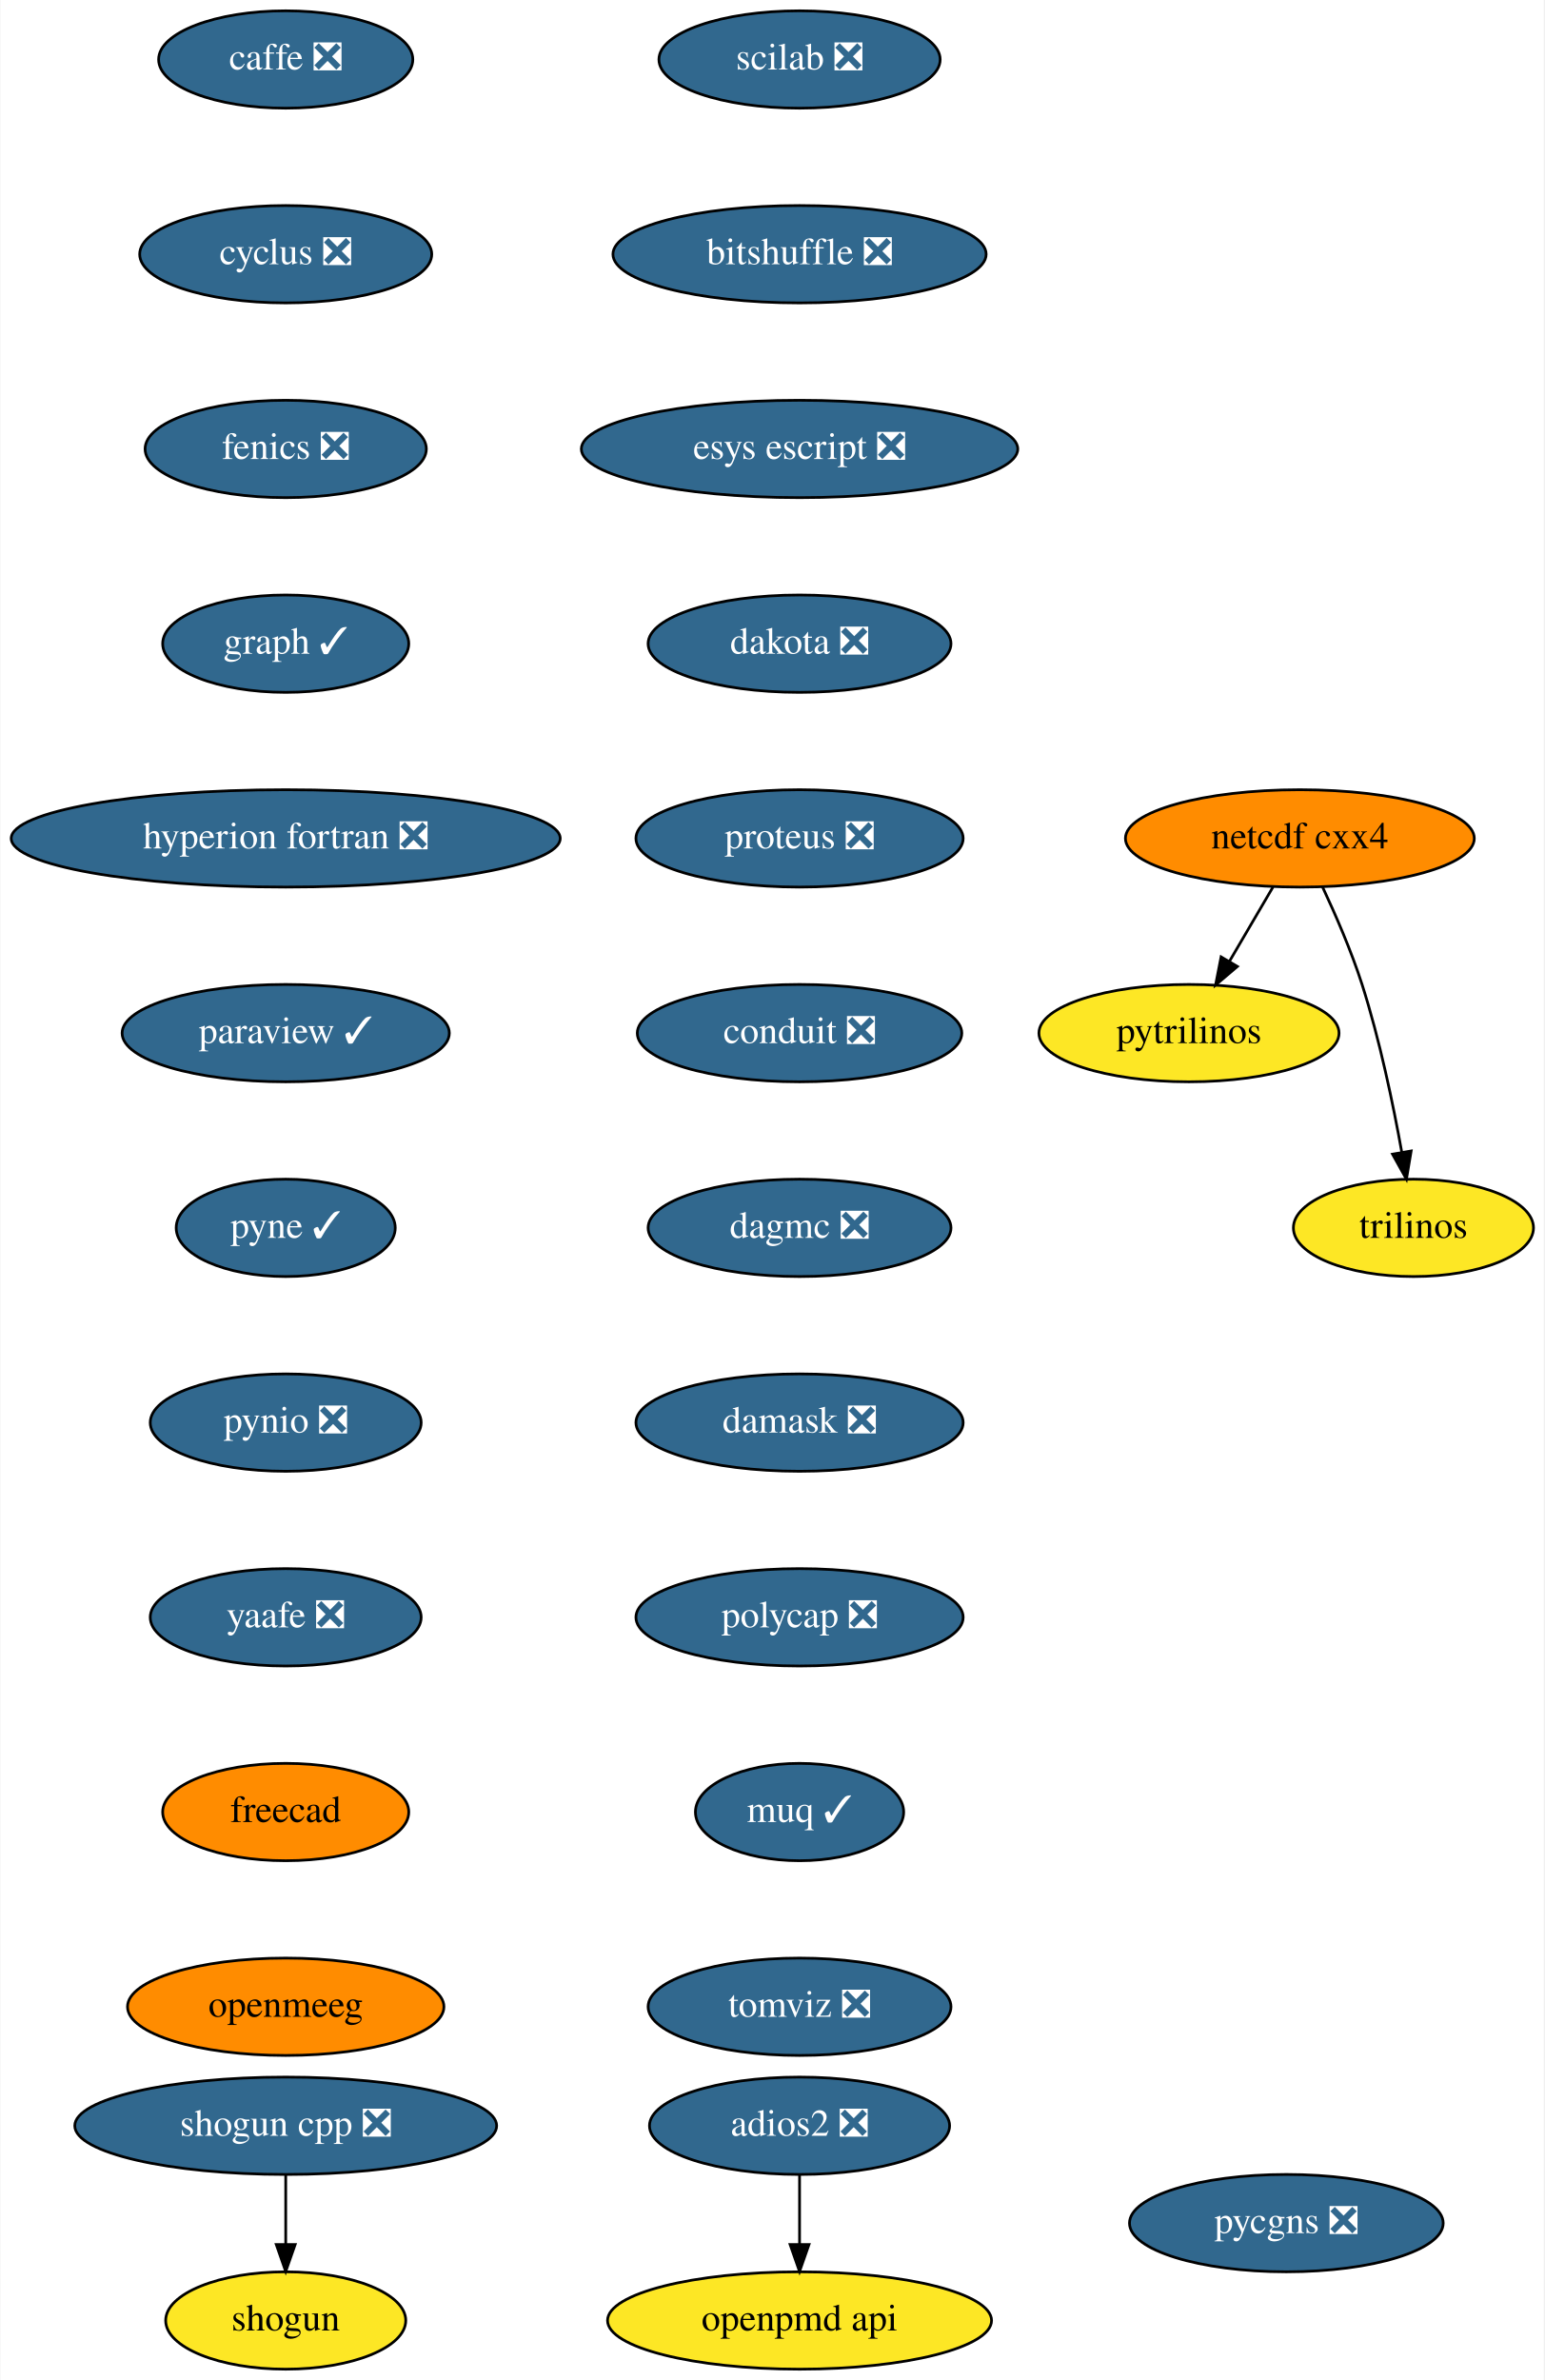
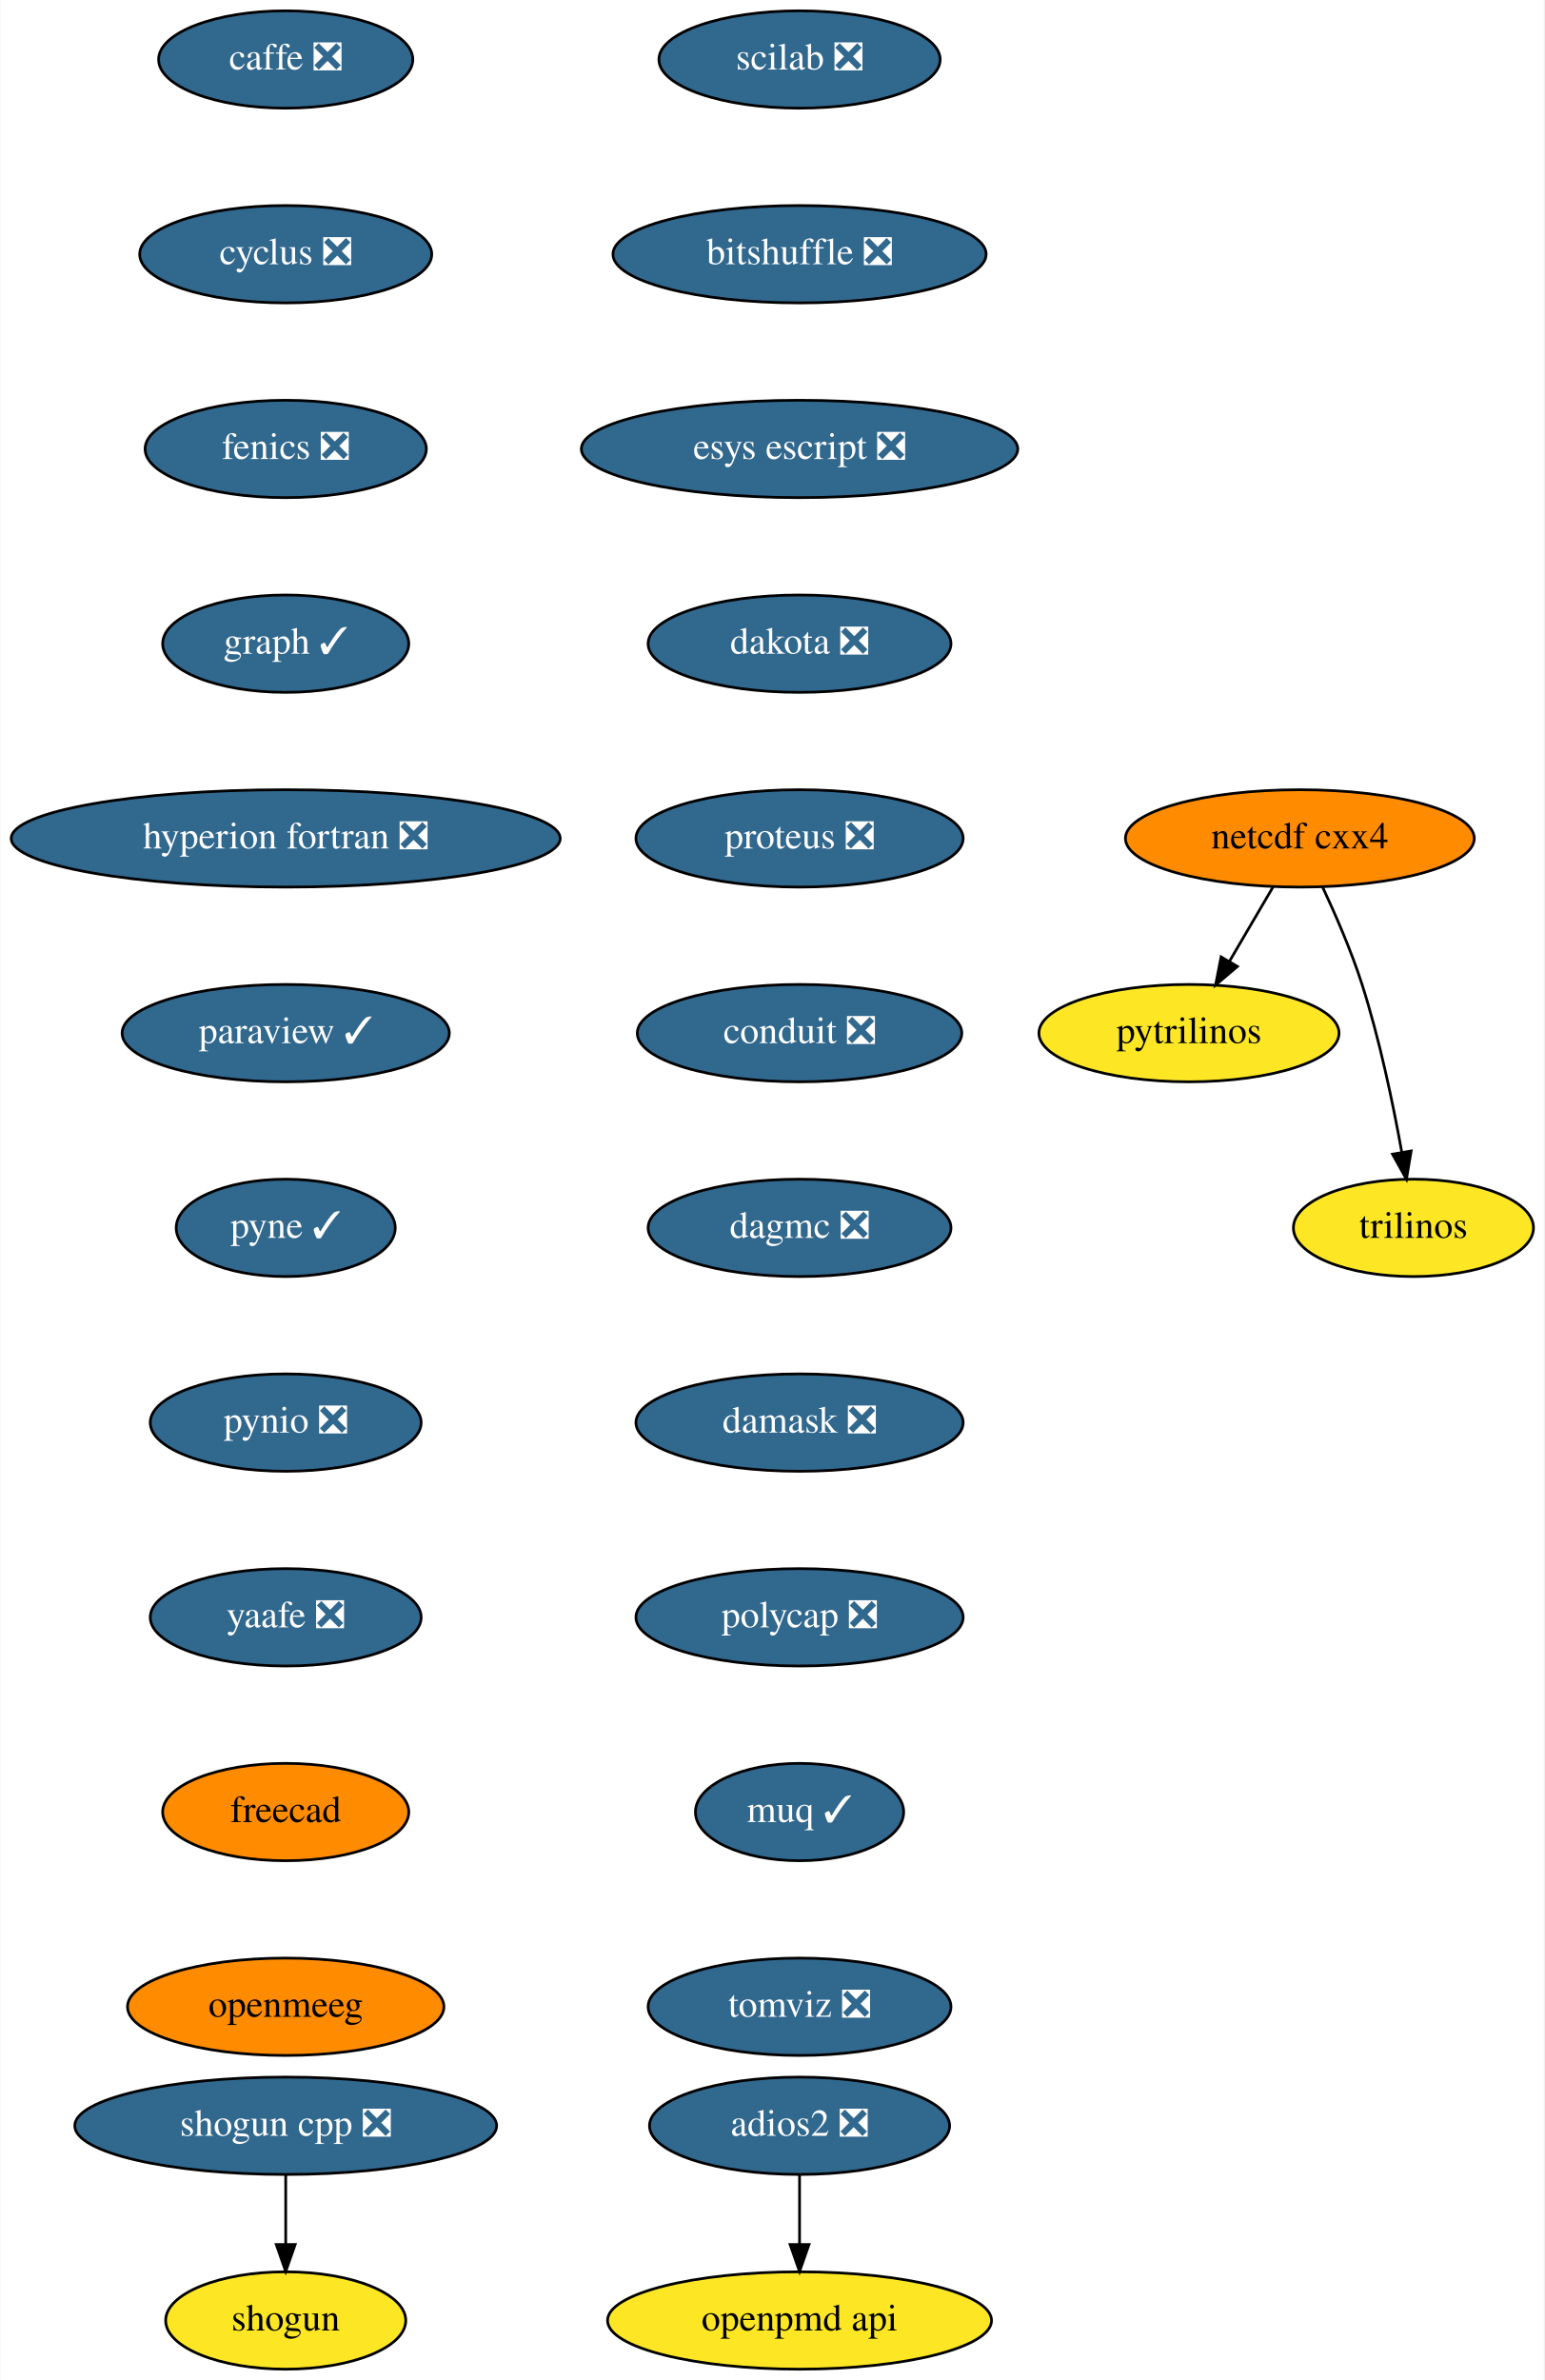
<svg xmlns="http://www.w3.org/2000/svg" xmlns:xlink="http://www.w3.org/1999/xlink" width="571pt" height="880pt" viewBox="0.00 0.00 570.70 880.00">
  <g id="graph0" class="graph" transform="scale(1 1) rotate(0) translate(4 876)">
    <polygon fill="white" stroke="transparent" points="-4,4 -4,-876 566.7,-876 566.7,4 -4,4" />
    <g id="node1" class="node">
      <g id="a_node1">
        <a xlink:href="https://github.com/conda-forge/caffe-feedstock/pull/72" xlink:title="caffe ❎">
          <ellipse fill="#31688e" stroke="black" cx="101.5" cy="-854" rx="47" ry="18" />
          <text text-anchor="middle" x="101.5" y="-850.3" font-family="Times,serif" font-size="14.00" fill="white">caffe ❎</text>
        </a>
      </g>
    </g>
    <g id="node2" class="node">
      <g id="a_node2">
        <a xlink:href="https://github.com/conda-forge/cyclus-feedstock/pull/63" xlink:title="cyclus ❎">
          <ellipse fill="#31688e" stroke="black" cx="101.5" cy="-782" rx="54" ry="18" />
          <text text-anchor="middle" x="101.5" y="-778.3" font-family="Times,serif" font-size="14.00" fill="white">cyclus ❎</text>
        </a>
      </g>
    </g>
    <g id="node3" class="node">
      <g id="a_node3">
        <a xlink:href="https://github.com/conda-forge/fenics-feedstock/pull/151" xlink:title="fenics ❎">
          <ellipse fill="#31688e" stroke="black" cx="101.5" cy="-710" rx="52" ry="18" />
          <text text-anchor="middle" x="101.5" y="-706.3" font-family="Times,serif" font-size="14.00" fill="white">fenics ❎</text>
        </a>
      </g>
    </g>
    <g id="node4" class="node">
      <g id="a_node4">
        <a xlink:href="https://github.com/conda-forge/graph-feedstock/pull/6" xlink:title="graph ✓">
          <ellipse fill="#31688e" stroke="black" cx="101.5" cy="-638" rx="45.5" ry="18" />
          <text text-anchor="middle" x="101.5" y="-634.3" font-family="Times,serif" font-size="14.00" fill="white">graph ✓</text>
        </a>
      </g>
    </g>
    <g id="node5" class="node">
      <g id="a_node5">
        <a xlink:href="https://github.com/conda-forge/hyperion-fortran-feedstock/pull/20" xlink:title="hyperion fortran ❎">
          <ellipse fill="#31688e" stroke="black" cx="101.5" cy="-566" rx="101.5" ry="18" />
          <text text-anchor="middle" x="101.5" y="-562.3" font-family="Times,serif" font-size="14.00" fill="white">hyperion fortran ❎</text>
        </a>
      </g>
    </g>
    <g id="node6" class="node">
      <g id="a_node6">
        <a xlink:href="https://github.com/conda-forge/paraview-feedstock/pull/136" xlink:title="paraview ✓">
          <ellipse fill="#31688e" stroke="black" cx="101.5" cy="-494" rx="60.5" ry="18" />
          <text text-anchor="middle" x="101.5" y="-490.3" font-family="Times,serif" font-size="14.00" fill="white">paraview ✓</text>
        </a>
      </g>
    </g>
    <g id="node10" class="node">
      <g id="a_node10">
        <a xlink:href="https://github.com/conda-forge/pyne-feedstock/pull/71" xlink:title="pyne ✓">
          <ellipse fill="#31688e" stroke="black" cx="101.5" cy="-422" rx="40.5" ry="18" />
          <text text-anchor="middle" x="101.5" y="-418.3" font-family="Times,serif" font-size="14.00" fill="white">pyne ✓</text>
        </a>
      </g>
    </g>
    <g id="node7" class="node">
      <g id="a_node7">
        <a xlink:href="https://github.com/conda-forge/netcdf-cxx4-feedstock" xlink:title="netcdf cxx4">
          <ellipse fill="#ff8c00" stroke="black" cx="476.5" cy="-566" rx="64.5" ry="18" />
          <text text-anchor="middle" x="476.5" y="-562.3" font-family="Times,serif" font-size="14.00">netcdf cxx4</text>
        </a>
      </g>
    </g>
    <g id="node8" class="node">
      <g id="a_node8">
        <a xlink:href="https://github.com/conda-forge/pytrilinos-feedstock" xlink:title="pytrilinos">
          <ellipse fill="#fde725" stroke="black" cx="435.5" cy="-494" rx="55.49" ry="18" />
          <text text-anchor="middle" x="435.5" y="-490.3" font-family="Times,serif" font-size="14.00">pytrilinos</text>
        </a>
      </g>
    </g>
    <g id="edge6" class="edge">
      <path fill="none" stroke="black" d="M466.58,-548.05C461.74,-539.8 455.83,-529.7 450.46,-520.54" />
      <polygon fill="black" stroke="black" points="453.41,-518.65 445.33,-511.79 447.37,-522.19 453.41,-518.65" />
    </g>
    <g id="node9" class="node">
      <g id="a_node9">
        <a xlink:href="https://github.com/conda-forge/trilinos-feedstock" xlink:title="trilinos">
          <ellipse fill="#fde725" stroke="black" cx="518.5" cy="-422" rx="44.39" ry="18" />
          <text text-anchor="middle" x="518.5" y="-418.3" font-family="Times,serif" font-size="14.00">trilinos</text>
        </a>
      </g>
    </g>
    <g id="edge7" class="edge">
      <path fill="none" stroke="black" d="M484.84,-548.15C489.65,-537.89 495.52,-524.42 499.5,-512 506.03,-491.59 510.98,-467.83 514.18,-449.99" />
      <polygon fill="black" stroke="black" points="517.66,-450.44 515.91,-439.99 510.76,-449.25 517.66,-450.44" />
    </g>
    <g id="node11" class="node">
      <g id="a_node11">
        <a xlink:href="https://github.com/conda-forge/pynio-feedstock/pull/108" xlink:title="pynio ❎">
          <ellipse fill="#31688e" stroke="black" cx="101.5" cy="-350" rx="50.09" ry="18" />
          <text text-anchor="middle" x="101.5" y="-346.3" font-family="Times,serif" font-size="14.00" fill="white">pynio ❎</text>
        </a>
      </g>
    </g>
    <g id="node12" class="node">
      <g id="a_node12">
        <a xlink:href="https://github.com/conda-forge/yaafe-feedstock/pull/15" xlink:title="yaafe ❎">
          <ellipse fill="#31688e" stroke="black" cx="101.5" cy="-278" rx="50.09" ry="18" />
          <text text-anchor="middle" x="101.5" y="-274.3" font-family="Times,serif" font-size="14.00" fill="white">yaafe ❎</text>
        </a>
      </g>
    </g>
    <g id="node15" class="node">
      <g id="a_node15">
        <a xlink:href="https://github.com/conda-forge/freecad-feedstock" xlink:title="freecad">
          <ellipse fill="#ff8c00" stroke="black" cx="101.5" cy="-206" rx="45.5" ry="18" />
          <text text-anchor="middle" x="101.5" y="-202.3" font-family="Times,serif" font-size="14.00">freecad</text>
        </a>
      </g>
    </g>
    <g id="node13" class="node">
      <g id="a_node13">
        <a xlink:href="https://github.com/conda-forge/shogun-feedstock" xlink:title="shogun">
          <ellipse fill="#fde725" stroke="black" cx="101.5" cy="-18" rx="44.39" ry="18" />
          <text text-anchor="middle" x="101.5" y="-14.3" font-family="Times,serif" font-size="14.00">shogun</text>
        </a>
      </g>
    </g>
    <g id="node14" class="node">
      <g id="a_node14">
        <a xlink:href="https://github.com/conda-forge/shogun-cpp-feedstock/pull/47" xlink:title="shogun cpp ❎">
          <ellipse fill="#31688e" stroke="black" cx="101.5" cy="-90" rx="78" ry="18" />
          <text text-anchor="middle" x="101.5" y="-86.3" font-family="Times,serif" font-size="14.00" fill="white">shogun cpp ❎</text>
        </a>
      </g>
    </g>
    <g id="edge11" class="edge">
      <path fill="none" stroke="black" d="M101.5,-71.7C101.5,-63.98 101.5,-54.71 101.5,-46.11" />
      <polygon fill="black" stroke="black" points="105,-46.1 101.5,-36.1 98,-46.1 105,-46.1" />
    </g>
    <g id="node17" class="node">
      <g id="a_node17">
        <a xlink:href="https://github.com/conda-forge/openmeeg-feedstock" xlink:title="openmeeg">
          <ellipse fill="#ff8c00" stroke="black" cx="101.5" cy="-134" rx="58.5" ry="18" />
          <text text-anchor="middle" x="101.5" y="-130.3" font-family="Times,serif" font-size="14.00">openmeeg</text>
        </a>
      </g>
    </g>
    <g id="node16" class="node">
      <g id="a_node16">
        <a xlink:href="https://github.com/conda-forge/openpmd-api-feedstock" xlink:title="openpmd api">
          <ellipse fill="#fde725" stroke="black" cx="291.5" cy="-18" rx="71" ry="18" />
          <text text-anchor="middle" x="291.5" y="-14.3" font-family="Times,serif" font-size="14.00">openpmd api</text>
        </a>
      </g>
    </g>
    <g id="node18" class="node">
      <g id="a_node18">
        <a xlink:href="https://github.com/conda-forge/scilab-feedstock/pull/25" xlink:title="scilab ❎">
          <ellipse fill="#31688e" stroke="black" cx="291.5" cy="-854" rx="52" ry="18" />
          <text text-anchor="middle" x="291.5" y="-850.3" font-family="Times,serif" font-size="14.00" fill="white">scilab ❎</text>
        </a>
      </g>
    </g>
    <g id="node19" class="node">
      <g id="a_node19">
        <a xlink:href="https://github.com/conda-forge/bitshuffle-feedstock/pull/21" xlink:title="bitshuffle ❎">
          <ellipse fill="#31688e" stroke="black" cx="291.5" cy="-782" rx="69" ry="18" />
          <text text-anchor="middle" x="291.5" y="-778.3" font-family="Times,serif" font-size="14.00" fill="white">bitshuffle ❎</text>
        </a>
      </g>
    </g>
    <g id="node20" class="node">
      <g id="a_node20">
        <a xlink:href="https://github.com/conda-forge/esys-escript-feedstock/pull/45" xlink:title="esys escript ❎">
          <ellipse fill="#31688e" stroke="black" cx="291.5" cy="-710" rx="80.69" ry="18" />
          <text text-anchor="middle" x="291.5" y="-706.3" font-family="Times,serif" font-size="14.00" fill="white">esys escript ❎</text>
        </a>
      </g>
    </g>
    <g id="node22" class="node">
      <g id="a_node22">
        <a xlink:href="https://github.com/conda-forge/dakota-feedstock/pull/28" xlink:title="dakota ❎">
          <ellipse fill="#31688e" stroke="black" cx="291.5" cy="-638" rx="56" ry="18" />
          <text text-anchor="middle" x="291.5" y="-634.3" font-family="Times,serif" font-size="14.00" fill="white">dakota ❎</text>
        </a>
      </g>
    </g>
    <g id="node21" class="node">
      <g id="a_node21">
        <a xlink:href="https://github.com/conda-forge/adios2-feedstock/pull/37" xlink:title="adios2 ❎">
          <ellipse fill="#31688e" stroke="black" cx="291.5" cy="-90" rx="55.49" ry="18" />
          <text text-anchor="middle" x="291.5" y="-86.3" font-family="Times,serif" font-size="14.00" fill="white">adios2 ❎</text>
        </a>
      </g>
    </g>
    <g id="edge16" class="edge">
      <path fill="none" stroke="black" d="M291.5,-71.7C291.5,-63.98 291.5,-54.71 291.5,-46.11" />
      <polygon fill="black" stroke="black" points="295,-46.1 291.5,-36.1 288,-46.1 295,-46.1" />
    </g>
    <g id="node23" class="node">
      <g id="a_node23">
        <a xlink:href="https://github.com/conda-forge/proteus-feedstock/pull/39" xlink:title="proteus ❎">
          <ellipse fill="#31688e" stroke="black" cx="291.5" cy="-566" rx="60.5" ry="18" />
          <text text-anchor="middle" x="291.5" y="-562.3" font-family="Times,serif" font-size="14.00" fill="white">proteus ❎</text>
        </a>
      </g>
    </g>
    <g id="node24" class="node">
      <g id="a_node24">
        <a xlink:href="https://github.com/conda-forge/conduit-feedstock/pull/14" xlink:title="conduit ❎">
          <ellipse fill="#31688e" stroke="black" cx="291.5" cy="-494" rx="60" ry="18" />
          <text text-anchor="middle" x="291.5" y="-490.3" font-family="Times,serif" font-size="14.00" fill="white">conduit ❎</text>
        </a>
      </g>
    </g>
    <g id="node25" class="node">
      <g id="a_node25">
        <a xlink:href="https://github.com/conda-forge/dagmc-feedstock/pull/5" xlink:title="dagmc ❎">
          <ellipse fill="#31688e" stroke="black" cx="291.5" cy="-422" rx="56" ry="18" />
          <text text-anchor="middle" x="291.5" y="-418.3" font-family="Times,serif" font-size="14.00" fill="white">dagmc ❎</text>
        </a>
      </g>
    </g>
    <g id="node26" class="node">
      <g id="a_node26">
        <a xlink:href="https://github.com/conda-forge/damask-feedstock/pull/128" xlink:title="damask ❎">
          <ellipse fill="#31688e" stroke="black" cx="291.5" cy="-350" rx="60.5" ry="18" />
          <text text-anchor="middle" x="291.5" y="-346.3" font-family="Times,serif" font-size="14.00" fill="white">damask ❎</text>
        </a>
      </g>
    </g>
    <g id="node27" class="node">
      <g id="a_node27">
        <a xlink:href="https://github.com/conda-forge/polycap-feedstock/pull/10" xlink:title="polycap ❎">
          <ellipse fill="#31688e" stroke="black" cx="291.5" cy="-278" rx="60.5" ry="18" />
          <text text-anchor="middle" x="291.5" y="-274.3" font-family="Times,serif" font-size="14.00" fill="white">polycap ❎</text>
        </a>
      </g>
    </g>
    <g id="node28" class="node">
      <g id="a_node28">
        <a xlink:href="https://github.com/conda-forge/muq-feedstock/pull/18" xlink:title="muq ✓">
          <ellipse fill="#31688e" stroke="black" cx="291.5" cy="-206" rx="38.5" ry="18" />
          <text text-anchor="middle" x="291.5" y="-202.3" font-family="Times,serif" font-size="14.00" fill="white">muq ✓</text>
        </a>
      </g>
    </g>
    <g id="node29" class="node">
      <g id="a_node29">
        <a xlink:href="https://github.com/conda-forge/tomviz-feedstock/pull/16" xlink:title="tomviz ❎">
          <ellipse fill="#31688e" stroke="black" cx="291.5" cy="-134" rx="56" ry="18" />
          <text text-anchor="middle" x="291.5" y="-130.3" font-family="Times,serif" font-size="14.00" fill="white">tomviz ❎</text>
        </a>
      </g>
    </g>
-     <g id="node30" class="node">
-       <g id="a_node30">
-         <a xlink:href="https://github.com/conda-forge/pycgns-feedstock/pull/7" xlink:title="pycgns ❎">
-           <ellipse fill="#31688e" stroke="black" cx="471.5" cy="-54" rx="58" ry="18" />
-           <text text-anchor="middle" x="471.5" y="-50.3" font-family="Times,serif" font-size="14.00" fill="white">pycgns ❎</text>
-         </a>
-       </g>
-     </g>
  </g>
</svg>
